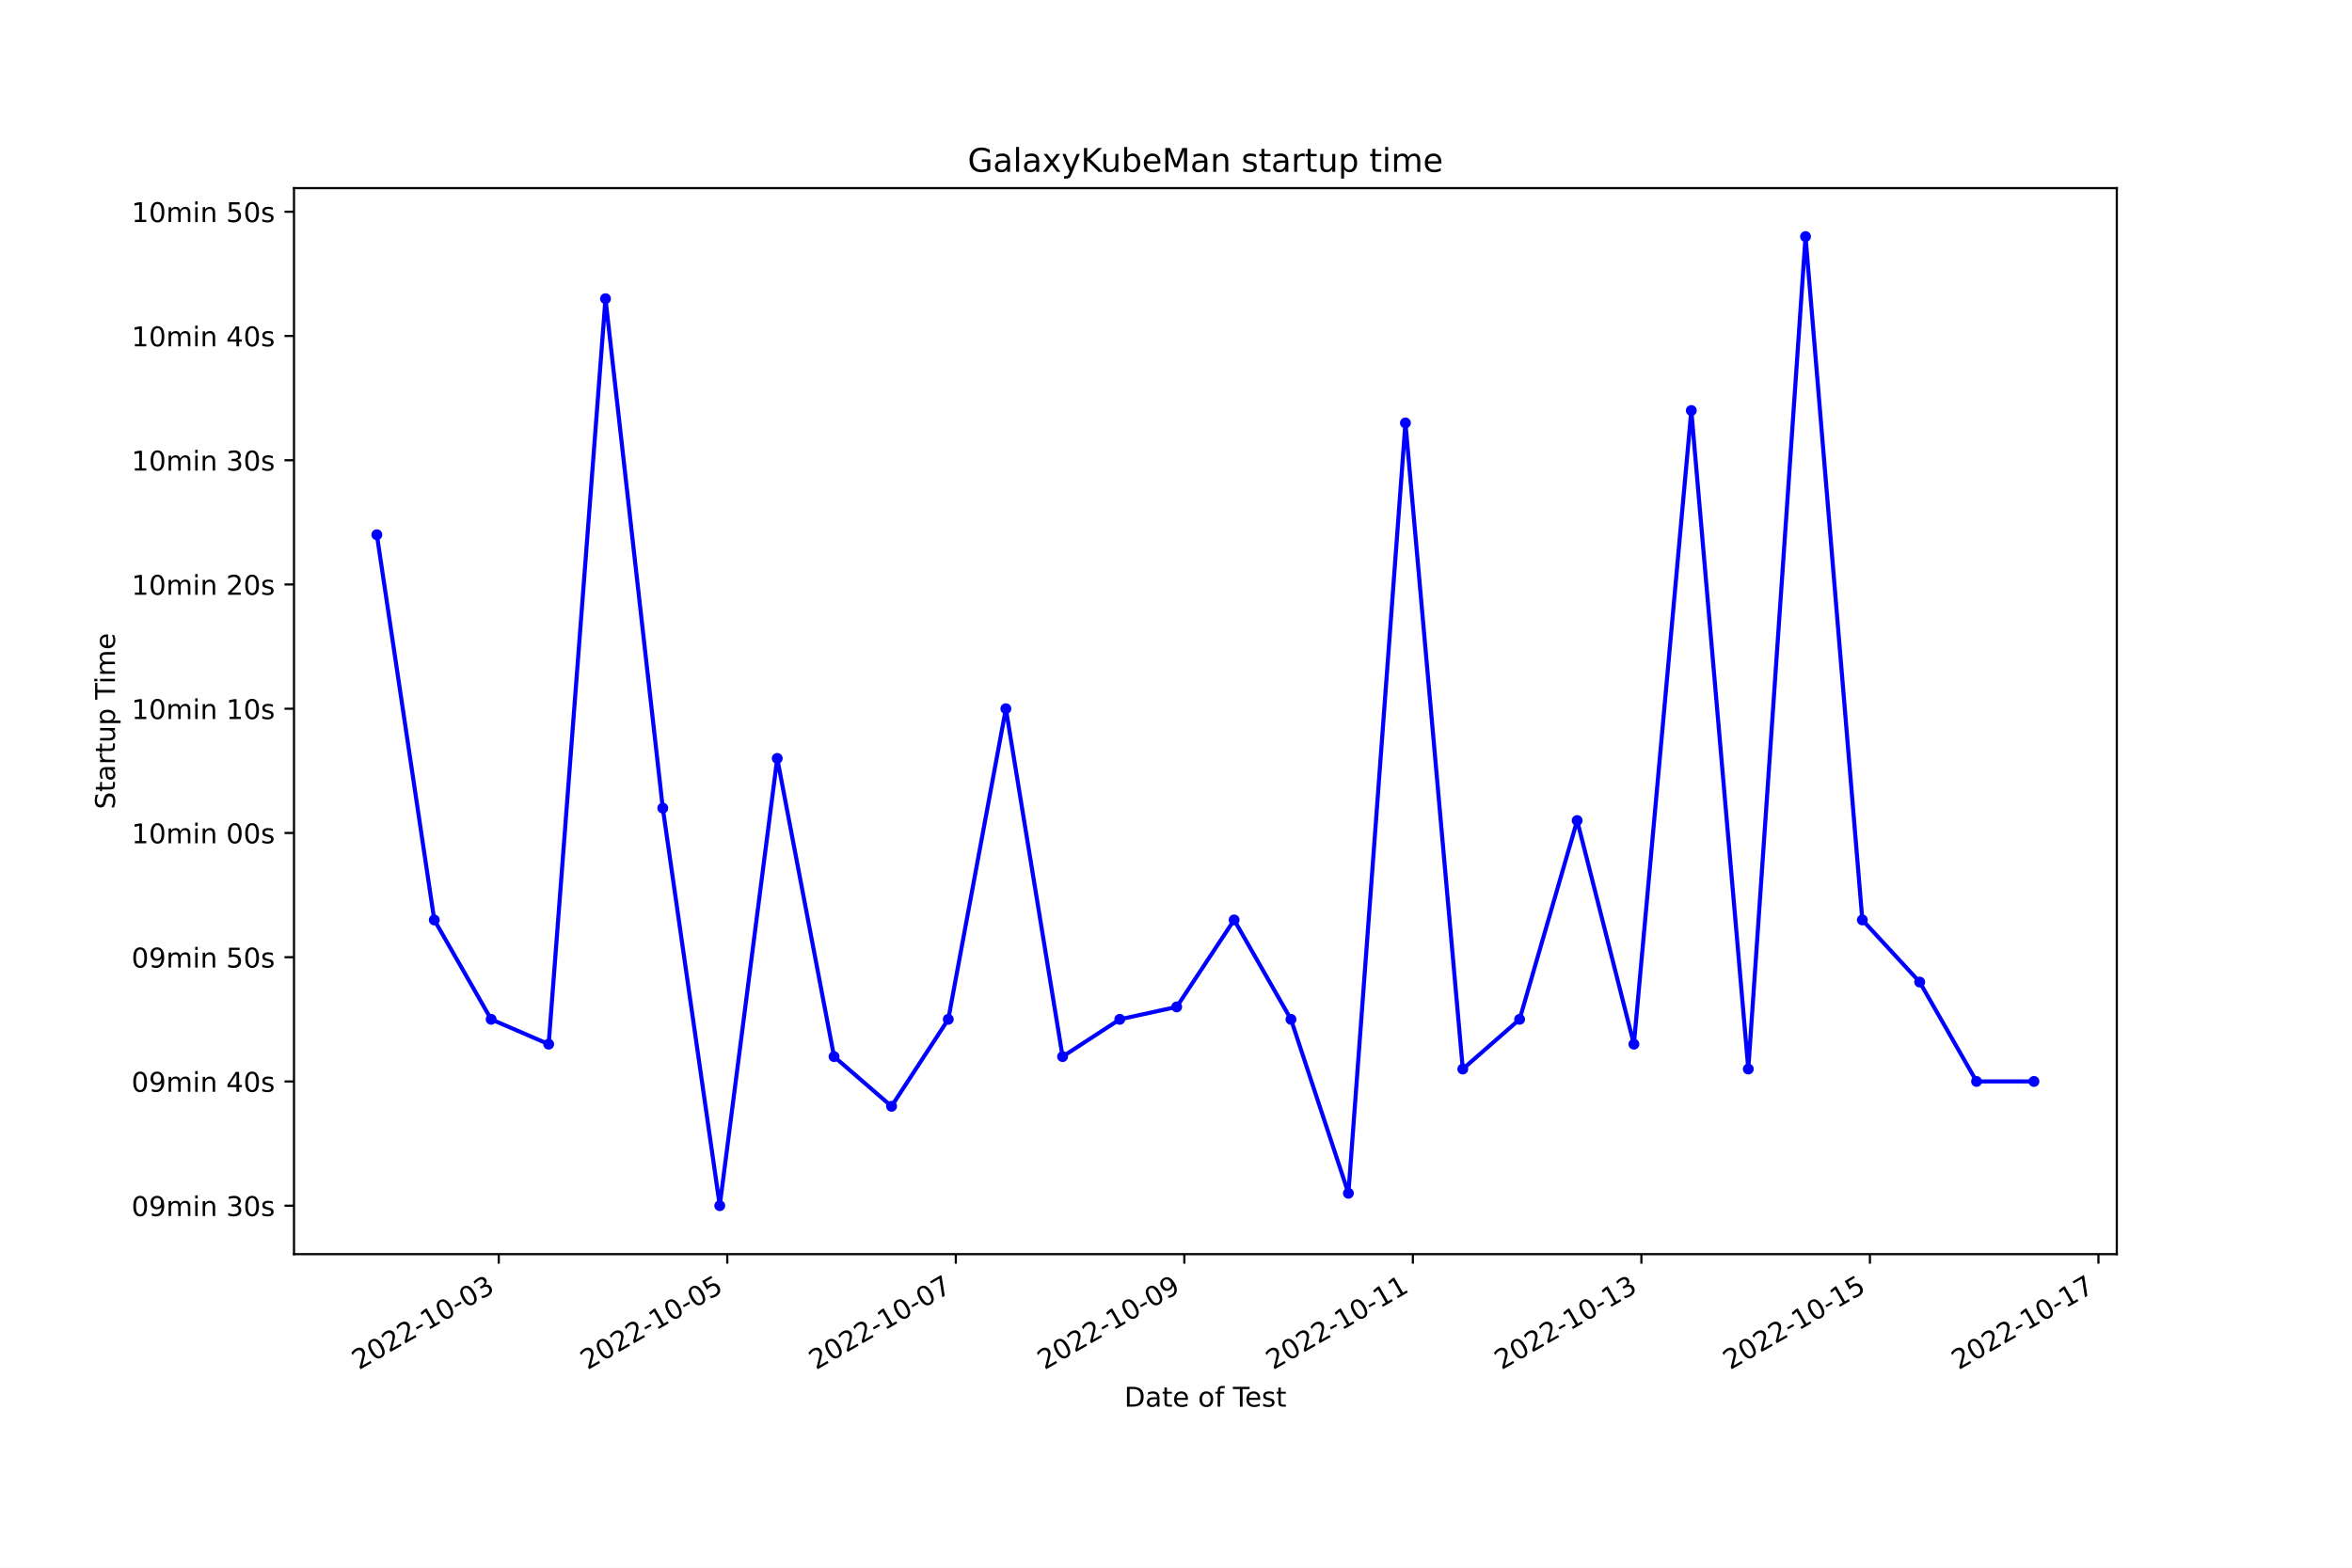
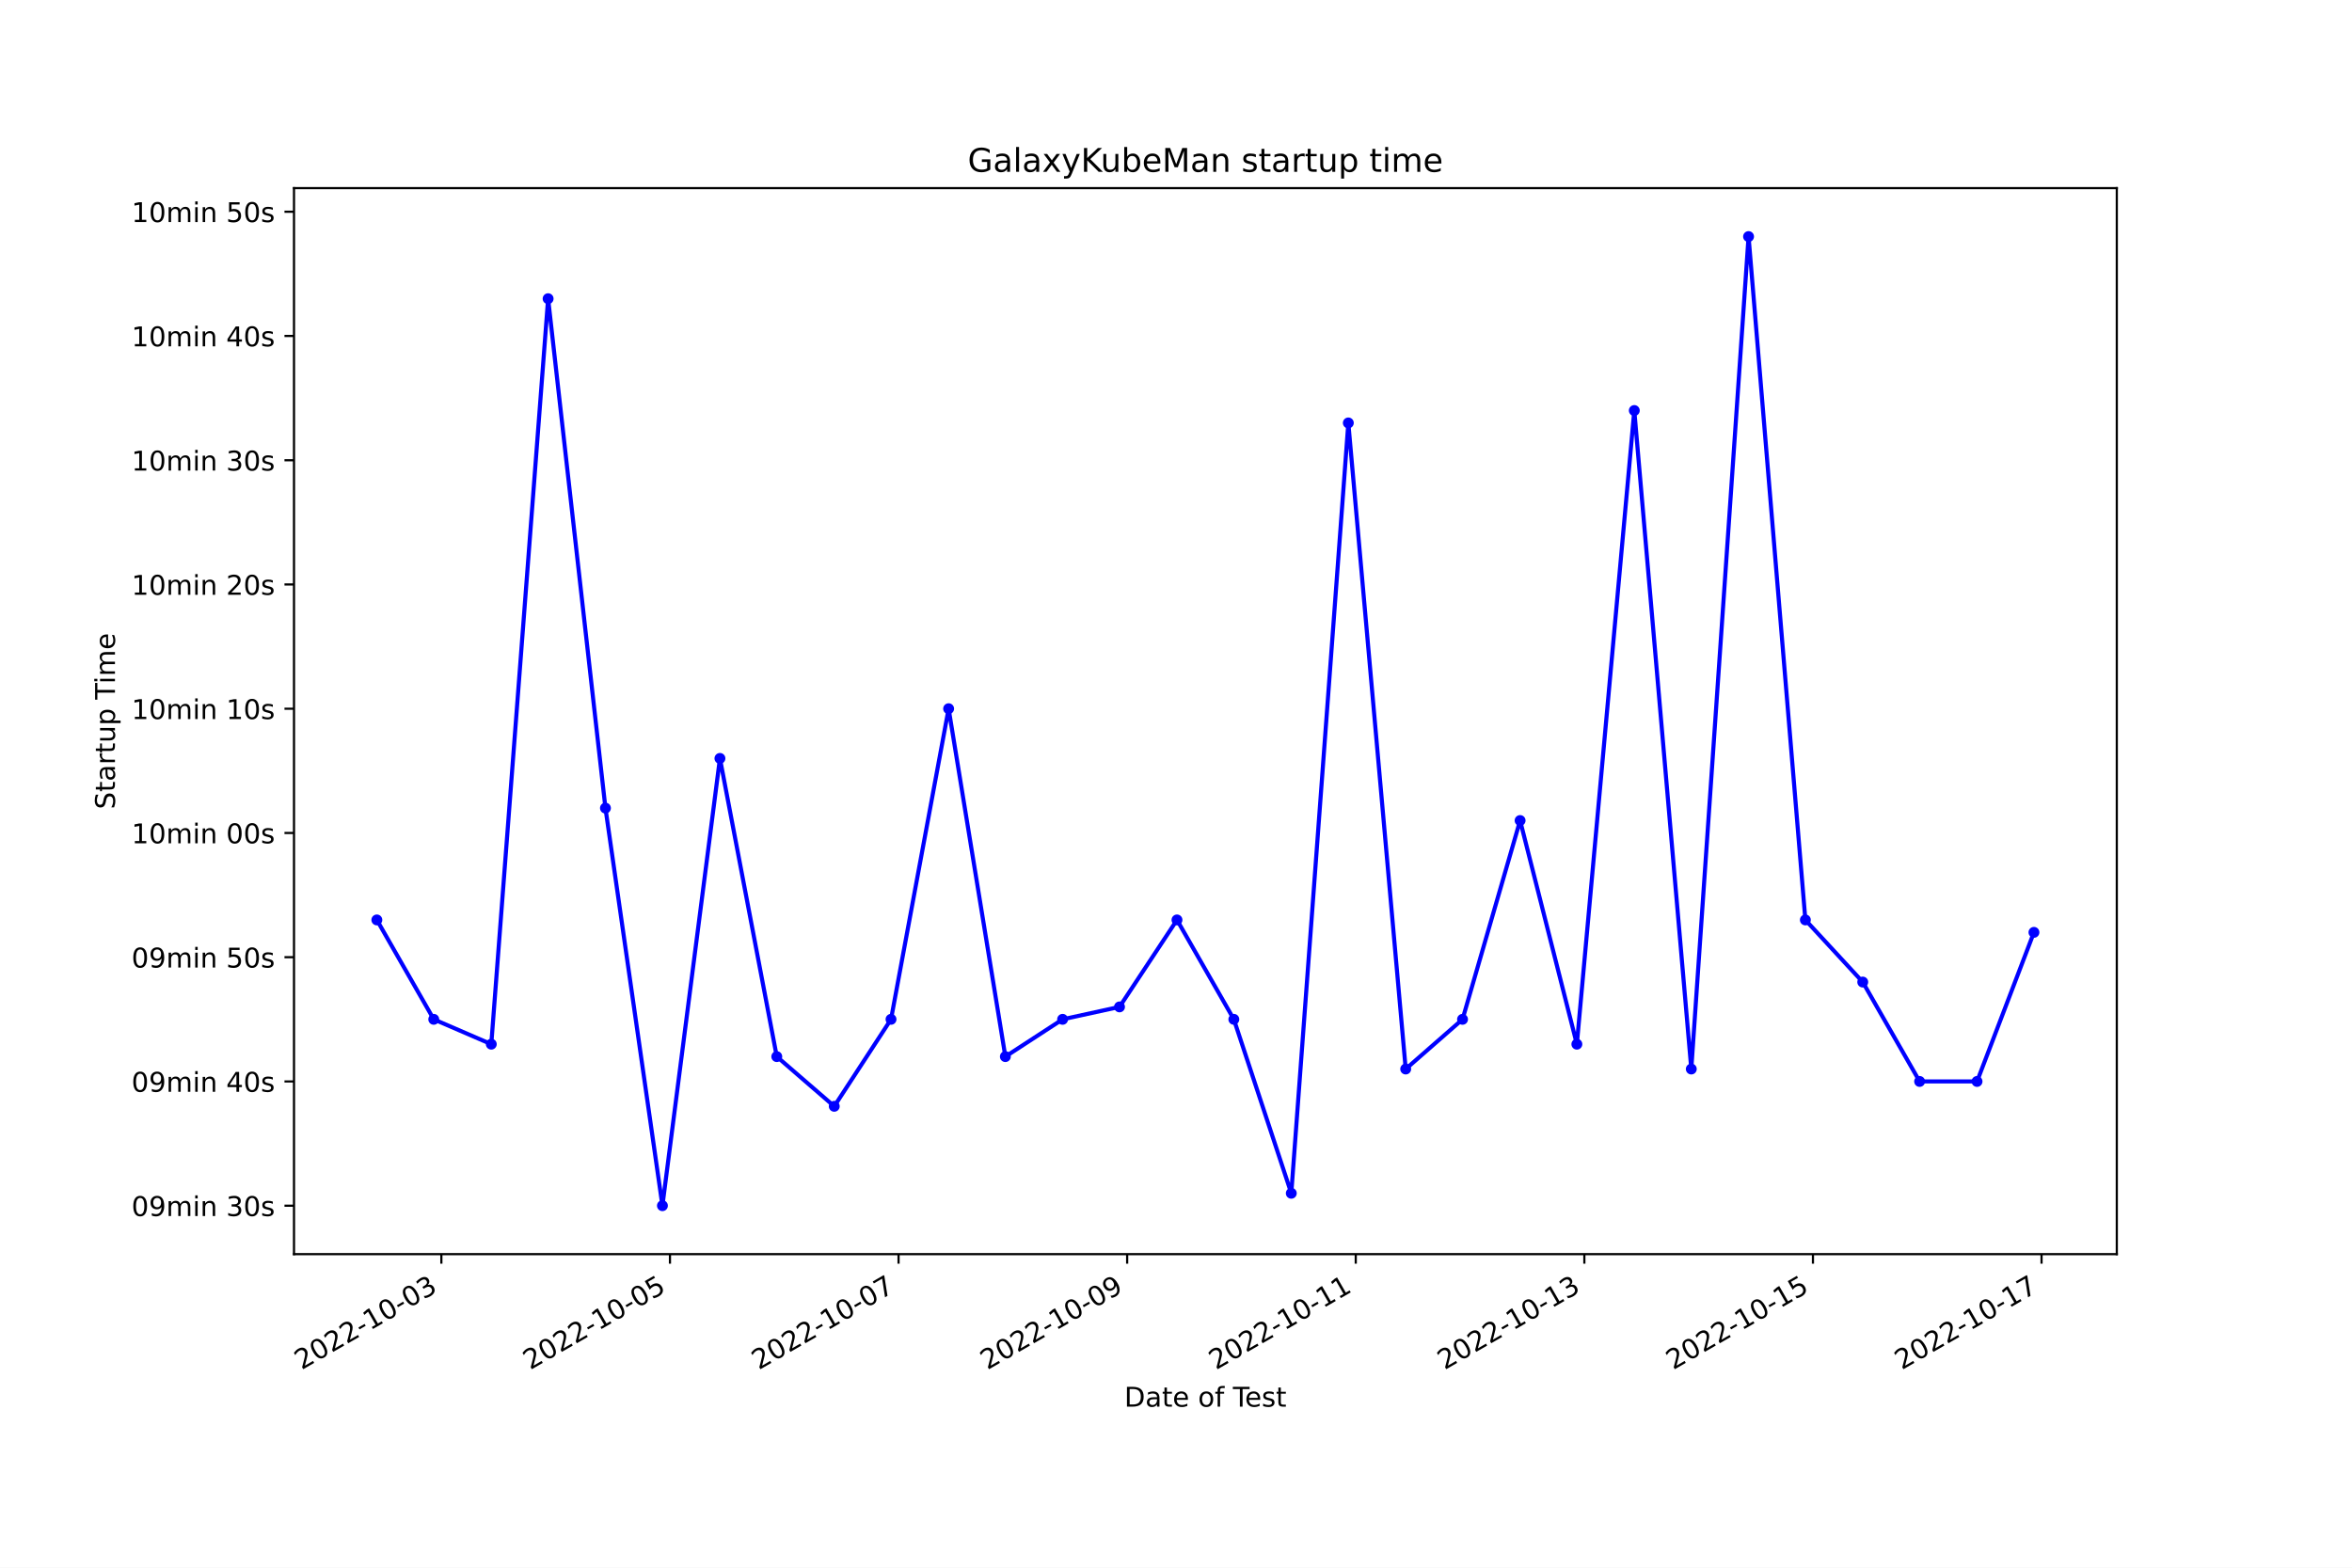
<svg xmlns="http://www.w3.org/2000/svg" xmlns:xlink="http://www.w3.org/1999/xlink" width="864pt" height="576pt" viewBox="0 0 864 576" version="1.1">
  <defs>
    <style type="text/css">*{stroke-linejoin: round; stroke-linecap: butt}</style>
  </defs>
  <g id="figure_1">
    <g id="patch_1">
      <path d="M 0 576  L 864 576  L 864 0  L 0 0  z " style="fill: #ffffff" />
    </g>
    <g id="axes_1">
      <g id="patch_2">
        <path d="M 108 460.8  L 777.6 460.8  L 777.6 69.12  L 108 69.12  z " style="fill: #ffffff" />
      </g>
      <g id="matplotlib.axis_1">
        <g id="xtick_1">
          <g id="line2d_1">
            <defs>
-               <path id="meae5e35c13" d="M 0 0  L 0 3.5  " style="stroke: #000000; stroke-width: 0.8" />
+               <path id="mb342416eec" d="M 0 0  L 0 3.5  " style="stroke: #000000; stroke-width: 0.8" />
            </defs>
            <g>
-               <use xlink:href="#meae5e35c13" x="183.217" y="460.8" style="stroke: #000000; stroke-width: 0.8" />
+               <use xlink:href="#mb342416eec" x="162.134" y="460.8" style="stroke: #000000; stroke-width: 0.8" />
            </g>
          </g>
          <g id="text_1">
-             <g transform="translate(131.8476 503.4383) rotate(-30) scale(0.1 -0.1)">
+             <g transform="translate(110.7641 503.4383) rotate(-30) scale(0.1 -0.1)">
              <defs>
                <path id="DejaVuSans-32" d="M 1228 531  L 3431 531  L 3431 0  L 469 0  L 469 531  Q 828 903 1448 1529  Q 2069 2156 2228 2338  Q 2531 2678 2651 2914  Q 2772 3150 2772 3378  Q 2772 3750 2511 3984  Q 2250 4219 1831 4219  Q 1534 4219 1204 4116  Q 875 4013 500 3803  L 500 4441  Q 881 4594 1212 4672  Q 1544 4750 1819 4750  Q 2544 4750 2975 4387  Q 3406 4025 3406 3419  Q 3406 3131 3298 2873  Q 3191 2616 2906 2266  Q 2828 2175 2409 1742  Q 1991 1309 1228 531  z " transform="scale(0.015625)" />
                <path id="DejaVuSans-30" d="M 2034 4250  Q 1547 4250 1301 3770  Q 1056 3291 1056 2328  Q 1056 1369 1301 889  Q 1547 409 2034 409  Q 2525 409 2770 889  Q 3016 1369 3016 2328  Q 3016 3291 2770 3770  Q 2525 4250 2034 4250  z M 2034 4750  Q 2819 4750 3233 4129  Q 3647 3509 3647 2328  Q 3647 1150 3233 529  Q 2819 -91 2034 -91  Q 1250 -91 836 529  Q 422 1150 422 2328  Q 422 3509 836 4129  Q 1250 4750 2034 4750  z " transform="scale(0.015625)" />
                <path id="DejaVuSans-2d" d="M 313 2009  L 1997 2009  L 1997 1497  L 313 1497  L 313 2009  z " transform="scale(0.015625)" />
                <path id="DejaVuSans-31" d="M 794 531  L 1825 531  L 1825 4091  L 703 3866  L 703 4441  L 1819 4666  L 2450 4666  L 2450 531  L 3481 531  L 3481 0  L 794 0  L 794 531  z " transform="scale(0.015625)" />
                <path id="DejaVuSans-33" d="M 2597 2516  Q 3050 2419 3304 2112  Q 3559 1806 3559 1356  Q 3559 666 3084 287  Q 2609 -91 1734 -91  Q 1441 -91 1130 -33  Q 819 25 488 141  L 488 750  Q 750 597 1062 519  Q 1375 441 1716 441  Q 2309 441 2620 675  Q 2931 909 2931 1356  Q 2931 1769 2642 2001  Q 2353 2234 1838 2234  L 1294 2234  L 1294 2753  L 1863 2753  Q 2328 2753 2575 2939  Q 2822 3125 2822 3475  Q 2822 3834 2567 4026  Q 2313 4219 1838 4219  Q 1578 4219 1281 4162  Q 984 4106 628 3988  L 628 4550  Q 988 4650 1302 4700  Q 1616 4750 1894 4750  Q 2613 4750 3031 4423  Q 3450 4097 3450 3541  Q 3450 3153 3228 2886  Q 3006 2619 2597 2516  z " transform="scale(0.015625)" />
              </defs>
              <use xlink:href="#DejaVuSans-32" />
              <use xlink:href="#DejaVuSans-30" x="63.623" />
              <use xlink:href="#DejaVuSans-32" x="127.246" />
              <use xlink:href="#DejaVuSans-32" x="190.869" />
              <use xlink:href="#DejaVuSans-2d" x="254.492" />
              <use xlink:href="#DejaVuSans-31" x="290.576" />
              <use xlink:href="#DejaVuSans-30" x="354.199" />
              <use xlink:href="#DejaVuSans-2d" x="417.822" />
              <use xlink:href="#DejaVuSans-30" x="453.906" />
              <use xlink:href="#DejaVuSans-33" x="517.529" />
            </g>
          </g>
        </g>
        <g id="xtick_2">
          <g id="line2d_2">
            <g>
-               <use xlink:href="#meae5e35c13" x="267.165" y="460.8" style="stroke: #000000; stroke-width: 0.8" />
+               <use xlink:href="#mb342416eec" x="246.108" y="460.8" style="stroke: #000000; stroke-width: 0.8" />
            </g>
          </g>
          <g id="text_2">
-             <g transform="translate(215.7959 503.4383) rotate(-30) scale(0.1 -0.1)">
+             <g transform="translate(194.739 503.4383) rotate(-30) scale(0.1 -0.1)">
              <defs>
                <path id="DejaVuSans-35" d="M 691 4666  L 3169 4666  L 3169 4134  L 1269 4134  L 1269 2991  Q 1406 3038 1543 3061  Q 1681 3084 1819 3084  Q 2600 3084 3056 2656  Q 3513 2228 3513 1497  Q 3513 744 3044 326  Q 2575 -91 1722 -91  Q 1428 -91 1123 -41  Q 819 9 494 109  L 494 744  Q 775 591 1075 516  Q 1375 441 1709 441  Q 2250 441 2565 725  Q 2881 1009 2881 1497  Q 2881 1984 2565 2268  Q 2250 2553 1709 2553  Q 1456 2553 1204 2497  Q 953 2441 691 2322  L 691 4666  z " transform="scale(0.015625)" />
              </defs>
              <use xlink:href="#DejaVuSans-32" />
              <use xlink:href="#DejaVuSans-30" x="63.623" />
              <use xlink:href="#DejaVuSans-32" x="127.246" />
              <use xlink:href="#DejaVuSans-32" x="190.869" />
              <use xlink:href="#DejaVuSans-2d" x="254.492" />
              <use xlink:href="#DejaVuSans-31" x="290.576" />
              <use xlink:href="#DejaVuSans-30" x="354.199" />
              <use xlink:href="#DejaVuSans-2d" x="417.822" />
              <use xlink:href="#DejaVuSans-30" x="453.906" />
              <use xlink:href="#DejaVuSans-35" x="517.529" />
            </g>
          </g>
        </g>
        <g id="xtick_3">
          <g id="line2d_3">
            <g>
-               <use xlink:href="#meae5e35c13" x="351.114" y="460.8" style="stroke: #000000; stroke-width: 0.8" />
+               <use xlink:href="#mb342416eec" x="330.083" y="460.8" style="stroke: #000000; stroke-width: 0.8" />
            </g>
          </g>
          <g id="text_3">
-             <g transform="translate(299.7442 503.4383) rotate(-30) scale(0.1 -0.1)">
+             <g transform="translate(278.7139 503.4383) rotate(-30) scale(0.1 -0.1)">
              <defs>
                <path id="DejaVuSans-37" d="M 525 4666  L 3525 4666  L 3525 4397  L 1831 0  L 1172 0  L 2766 4134  L 525 4134  L 525 4666  z " transform="scale(0.015625)" />
              </defs>
              <use xlink:href="#DejaVuSans-32" />
              <use xlink:href="#DejaVuSans-30" x="63.623" />
              <use xlink:href="#DejaVuSans-32" x="127.246" />
              <use xlink:href="#DejaVuSans-32" x="190.869" />
              <use xlink:href="#DejaVuSans-2d" x="254.492" />
              <use xlink:href="#DejaVuSans-31" x="290.576" />
              <use xlink:href="#DejaVuSans-30" x="354.199" />
              <use xlink:href="#DejaVuSans-2d" x="417.822" />
              <use xlink:href="#DejaVuSans-30" x="453.906" />
              <use xlink:href="#DejaVuSans-37" x="517.529" />
            </g>
          </g>
        </g>
        <g id="xtick_4">
          <g id="line2d_4">
            <g>
-               <use xlink:href="#meae5e35c13" x="435.062" y="460.8" style="stroke: #000000; stroke-width: 0.8" />
+               <use xlink:href="#mb342416eec" x="414.058" y="460.8" style="stroke: #000000; stroke-width: 0.8" />
            </g>
          </g>
          <g id="text_4">
-             <g transform="translate(383.6925 503.4383) rotate(-30) scale(0.1 -0.1)">
+             <g transform="translate(362.6888 503.4383) rotate(-30) scale(0.1 -0.1)">
              <defs>
                <path id="DejaVuSans-39" d="M 703 97  L 703 672  Q 941 559 1184 500  Q 1428 441 1663 441  Q 2288 441 2617 861  Q 2947 1281 2994 2138  Q 2813 1869 2534 1725  Q 2256 1581 1919 1581  Q 1219 1581 811 2004  Q 403 2428 403 3163  Q 403 3881 828 4315  Q 1253 4750 1959 4750  Q 2769 4750 3195 4129  Q 3622 3509 3622 2328  Q 3622 1225 3098 567  Q 2575 -91 1691 -91  Q 1453 -91 1209 -44  Q 966 3 703 97  z M 1959 2075  Q 2384 2075 2632 2365  Q 2881 2656 2881 3163  Q 2881 3666 2632 3958  Q 2384 4250 1959 4250  Q 1534 4250 1286 3958  Q 1038 3666 1038 3163  Q 1038 2656 1286 2365  Q 1534 2075 1959 2075  z " transform="scale(0.015625)" />
              </defs>
              <use xlink:href="#DejaVuSans-32" />
              <use xlink:href="#DejaVuSans-30" x="63.623" />
              <use xlink:href="#DejaVuSans-32" x="127.246" />
              <use xlink:href="#DejaVuSans-32" x="190.869" />
              <use xlink:href="#DejaVuSans-2d" x="254.492" />
              <use xlink:href="#DejaVuSans-31" x="290.576" />
              <use xlink:href="#DejaVuSans-30" x="354.199" />
              <use xlink:href="#DejaVuSans-2d" x="417.822" />
              <use xlink:href="#DejaVuSans-30" x="453.906" />
              <use xlink:href="#DejaVuSans-39" x="517.529" />
            </g>
          </g>
        </g>
        <g id="xtick_5">
          <g id="line2d_5">
            <g>
-               <use xlink:href="#meae5e35c13" x="519.01" y="460.8" style="stroke: #000000; stroke-width: 0.8" />
+               <use xlink:href="#mb342416eec" x="498.033" y="460.8" style="stroke: #000000; stroke-width: 0.8" />
            </g>
          </g>
          <g id="text_5">
-             <g transform="translate(467.6408 503.4383) rotate(-30) scale(0.1 -0.1)">
+             <g transform="translate(446.6637 503.4383) rotate(-30) scale(0.1 -0.1)">
              <use xlink:href="#DejaVuSans-32" />
              <use xlink:href="#DejaVuSans-30" x="63.623" />
              <use xlink:href="#DejaVuSans-32" x="127.246" />
              <use xlink:href="#DejaVuSans-32" x="190.869" />
              <use xlink:href="#DejaVuSans-2d" x="254.492" />
              <use xlink:href="#DejaVuSans-31" x="290.576" />
              <use xlink:href="#DejaVuSans-30" x="354.199" />
              <use xlink:href="#DejaVuSans-2d" x="417.822" />
              <use xlink:href="#DejaVuSans-31" x="453.906" />
              <use xlink:href="#DejaVuSans-31" x="517.529" />
            </g>
          </g>
        </g>
        <g id="xtick_6">
          <g id="line2d_6">
            <g>
-               <use xlink:href="#meae5e35c13" x="602.959" y="460.8" style="stroke: #000000; stroke-width: 0.8" />
+               <use xlink:href="#mb342416eec" x="582.008" y="460.8" style="stroke: #000000; stroke-width: 0.8" />
            </g>
          </g>
          <g id="text_6">
-             <g transform="translate(551.5892 503.4383) rotate(-30) scale(0.1 -0.1)">
+             <g transform="translate(530.6387 503.4383) rotate(-30) scale(0.1 -0.1)">
              <use xlink:href="#DejaVuSans-32" />
              <use xlink:href="#DejaVuSans-30" x="63.623" />
              <use xlink:href="#DejaVuSans-32" x="127.246" />
              <use xlink:href="#DejaVuSans-32" x="190.869" />
              <use xlink:href="#DejaVuSans-2d" x="254.492" />
              <use xlink:href="#DejaVuSans-31" x="290.576" />
              <use xlink:href="#DejaVuSans-30" x="354.199" />
              <use xlink:href="#DejaVuSans-2d" x="417.822" />
              <use xlink:href="#DejaVuSans-31" x="453.906" />
              <use xlink:href="#DejaVuSans-33" x="517.529" />
            </g>
          </g>
        </g>
        <g id="xtick_7">
          <g id="line2d_7">
            <g>
-               <use xlink:href="#meae5e35c13" x="686.907" y="460.8" style="stroke: #000000; stroke-width: 0.8" />
+               <use xlink:href="#mb342416eec" x="665.983" y="460.8" style="stroke: #000000; stroke-width: 0.8" />
            </g>
          </g>
          <g id="text_7">
-             <g transform="translate(635.5375 503.4383) rotate(-30) scale(0.1 -0.1)">
+             <g transform="translate(614.6136 503.4383) rotate(-30) scale(0.1 -0.1)">
              <use xlink:href="#DejaVuSans-32" />
              <use xlink:href="#DejaVuSans-30" x="63.623" />
              <use xlink:href="#DejaVuSans-32" x="127.246" />
              <use xlink:href="#DejaVuSans-32" x="190.869" />
              <use xlink:href="#DejaVuSans-2d" x="254.492" />
              <use xlink:href="#DejaVuSans-31" x="290.576" />
              <use xlink:href="#DejaVuSans-30" x="354.199" />
              <use xlink:href="#DejaVuSans-2d" x="417.822" />
              <use xlink:href="#DejaVuSans-31" x="453.906" />
              <use xlink:href="#DejaVuSans-35" x="517.529" />
            </g>
          </g>
        </g>
        <g id="xtick_8">
          <g id="line2d_8">
            <g>
-               <use xlink:href="#meae5e35c13" x="770.855" y="460.8" style="stroke: #000000; stroke-width: 0.8" />
+               <use xlink:href="#mb342416eec" x="749.958" y="460.8" style="stroke: #000000; stroke-width: 0.8" />
            </g>
          </g>
          <g id="text_8">
-             <g transform="translate(719.4858 503.4383) rotate(-30) scale(0.1 -0.1)">
+             <g transform="translate(698.5885 503.4383) rotate(-30) scale(0.1 -0.1)">
              <use xlink:href="#DejaVuSans-32" />
              <use xlink:href="#DejaVuSans-30" x="63.623" />
              <use xlink:href="#DejaVuSans-32" x="127.246" />
              <use xlink:href="#DejaVuSans-32" x="190.869" />
              <use xlink:href="#DejaVuSans-2d" x="254.492" />
              <use xlink:href="#DejaVuSans-31" x="290.576" />
              <use xlink:href="#DejaVuSans-30" x="354.199" />
              <use xlink:href="#DejaVuSans-2d" x="417.822" />
              <use xlink:href="#DejaVuSans-31" x="453.906" />
              <use xlink:href="#DejaVuSans-37" x="517.529" />
            </g>
          </g>
        </g>
        <g id="text_9">
          <g transform="translate(413.0063 516.8378) scale(0.1 -0.1)">
            <defs>
              <path id="DejaVuSans-44" d="M 1259 4147  L 1259 519  L 2022 519  Q 2988 519 3436 956  Q 3884 1394 3884 2338  Q 3884 3275 3436 3711  Q 2988 4147 2022 4147  L 1259 4147  z M 628 4666  L 1925 4666  Q 3281 4666 3915 4102  Q 4550 3538 4550 2338  Q 4550 1131 3912 565  Q 3275 0 1925 0  L 628 0  L 628 4666  z " transform="scale(0.015625)" />
              <path id="DejaVuSans-61" d="M 2194 1759  Q 1497 1759 1228 1600  Q 959 1441 959 1056  Q 959 750 1161 570  Q 1363 391 1709 391  Q 2188 391 2477 730  Q 2766 1069 2766 1631  L 2766 1759  L 2194 1759  z M 3341 1997  L 3341 0  L 2766 0  L 2766 531  Q 2569 213 2275 61  Q 1981 -91 1556 -91  Q 1019 -91 701 211  Q 384 513 384 1019  Q 384 1609 779 1909  Q 1175 2209 1959 2209  L 2766 2209  L 2766 2266  Q 2766 2663 2505 2880  Q 2244 3097 1772 3097  Q 1472 3097 1187 3025  Q 903 2953 641 2809  L 641 3341  Q 956 3463 1253 3523  Q 1550 3584 1831 3584  Q 2591 3584 2966 3190  Q 3341 2797 3341 1997  z " transform="scale(0.015625)" />
              <path id="DejaVuSans-74" d="M 1172 4494  L 1172 3500  L 2356 3500  L 2356 3053  L 1172 3053  L 1172 1153  Q 1172 725 1289 603  Q 1406 481 1766 481  L 2356 481  L 2356 0  L 1766 0  Q 1100 0 847 248  Q 594 497 594 1153  L 594 3053  L 172 3053  L 172 3500  L 594 3500  L 594 4494  L 1172 4494  z " transform="scale(0.015625)" />
              <path id="DejaVuSans-65" d="M 3597 1894  L 3597 1613  L 953 1613  Q 991 1019 1311 708  Q 1631 397 2203 397  Q 2534 397 2845 478  Q 3156 559 3463 722  L 3463 178  Q 3153 47 2828 -22  Q 2503 -91 2169 -91  Q 1331 -91 842 396  Q 353 884 353 1716  Q 353 2575 817 3079  Q 1281 3584 2069 3584  Q 2775 3584 3186 3129  Q 3597 2675 3597 1894  z M 3022 2063  Q 3016 2534 2758 2815  Q 2500 3097 2075 3097  Q 1594 3097 1305 2825  Q 1016 2553 972 2059  L 3022 2063  z " transform="scale(0.015625)" />
              <path id="DejaVuSans-20" transform="scale(0.015625)" />
              <path id="DejaVuSans-6f" d="M 1959 3097  Q 1497 3097 1228 2736  Q 959 2375 959 1747  Q 959 1119 1226 758  Q 1494 397 1959 397  Q 2419 397 2687 759  Q 2956 1122 2956 1747  Q 2956 2369 2687 2733  Q 2419 3097 1959 3097  z M 1959 3584  Q 2709 3584 3137 3096  Q 3566 2609 3566 1747  Q 3566 888 3137 398  Q 2709 -91 1959 -91  Q 1206 -91 779 398  Q 353 888 353 1747  Q 353 2609 779 3096  Q 1206 3584 1959 3584  z " transform="scale(0.015625)" />
              <path id="DejaVuSans-66" d="M 2375 4863  L 2375 4384  L 1825 4384  Q 1516 4384 1395 4259  Q 1275 4134 1275 3809  L 1275 3500  L 2222 3500  L 2222 3053  L 1275 3053  L 1275 0  L 697 0  L 697 3053  L 147 3053  L 147 3500  L 697 3500  L 697 3744  Q 697 4328 969 4595  Q 1241 4863 1831 4863  L 2375 4863  z " transform="scale(0.015625)" />
              <path id="DejaVuSans-54" d="M -19 4666  L 3928 4666  L 3928 4134  L 2272 4134  L 2272 0  L 1638 0  L 1638 4134  L -19 4134  L -19 4666  z " transform="scale(0.015625)" />
              <path id="DejaVuSans-73" d="M 2834 3397  L 2834 2853  Q 2591 2978 2328 3040  Q 2066 3103 1784 3103  Q 1356 3103 1142 2972  Q 928 2841 928 2578  Q 928 2378 1081 2264  Q 1234 2150 1697 2047  L 1894 2003  Q 2506 1872 2764 1633  Q 3022 1394 3022 966  Q 3022 478 2636 193  Q 2250 -91 1575 -91  Q 1294 -91 989 -36  Q 684 19 347 128  L 347 722  Q 666 556 975 473  Q 1284 391 1588 391  Q 1994 391 2212 530  Q 2431 669 2431 922  Q 2431 1156 2273 1281  Q 2116 1406 1581 1522  L 1381 1569  Q 847 1681 609 1914  Q 372 2147 372 2553  Q 372 3047 722 3315  Q 1072 3584 1716 3584  Q 2034 3584 2315 3537  Q 2597 3491 2834 3397  z " transform="scale(0.015625)" />
            </defs>
            <use xlink:href="#DejaVuSans-44" />
            <use xlink:href="#DejaVuSans-61" x="77.002" />
            <use xlink:href="#DejaVuSans-74" x="138.281" />
            <use xlink:href="#DejaVuSans-65" x="177.49" />
            <use xlink:href="#DejaVuSans-20" x="239.014" />
            <use xlink:href="#DejaVuSans-6f" x="270.801" />
            <use xlink:href="#DejaVuSans-66" x="331.982" />
            <use xlink:href="#DejaVuSans-20" x="367.188" />
            <use xlink:href="#DejaVuSans-54" x="398.975" />
            <use xlink:href="#DejaVuSans-65" x="443.059" />
            <use xlink:href="#DejaVuSans-73" x="504.582" />
            <use xlink:href="#DejaVuSans-74" x="556.682" />
          </g>
        </g>
      </g>
      <g id="matplotlib.axis_2">
        <g id="ytick_1">
          <g id="line2d_9">
            <defs>
-               <path id="m324c86182f" d="M 0 0  L -3.5 0  " style="stroke: #000000; stroke-width: 0.8" />
+               <path id="m106f2ae628" d="M 0 0  L -3.5 0  " style="stroke: #000000; stroke-width: 0.8" />
            </defs>
            <g>
-               <use xlink:href="#m324c86182f" x="108" y="442.996" style="stroke: #000000; stroke-width: 0.8" />
+               <use xlink:href="#m106f2ae628" x="108" y="442.996" style="stroke: #000000; stroke-width: 0.8" />
            </g>
          </g>
          <g id="text_10">
            <g transform="translate(48.30625 446.7956) scale(0.1 -0.1)">
              <defs>
                <path id="DejaVuSans-6d" d="M 3328 2828  Q 3544 3216 3844 3400  Q 4144 3584 4550 3584  Q 5097 3584 5394 3201  Q 5691 2819 5691 2113  L 5691 0  L 5113 0  L 5113 2094  Q 5113 2597 4934 2840  Q 4756 3084 4391 3084  Q 3944 3084 3684 2787  Q 3425 2491 3425 1978  L 3425 0  L 2847 0  L 2847 2094  Q 2847 2600 2669 2842  Q 2491 3084 2119 3084  Q 1678 3084 1418 2786  Q 1159 2488 1159 1978  L 1159 0  L 581 0  L 581 3500  L 1159 3500  L 1159 2956  Q 1356 3278 1631 3431  Q 1906 3584 2284 3584  Q 2666 3584 2933 3390  Q 3200 3197 3328 2828  z " transform="scale(0.015625)" />
                <path id="DejaVuSans-69" d="M 603 3500  L 1178 3500  L 1178 0  L 603 0  L 603 3500  z M 603 4863  L 1178 4863  L 1178 4134  L 603 4134  L 603 4863  z " transform="scale(0.015625)" />
                <path id="DejaVuSans-6e" d="M 3513 2113  L 3513 0  L 2938 0  L 2938 2094  Q 2938 2591 2744 2837  Q 2550 3084 2163 3084  Q 1697 3084 1428 2787  Q 1159 2491 1159 1978  L 1159 0  L 581 0  L 581 3500  L 1159 3500  L 1159 2956  Q 1366 3272 1645 3428  Q 1925 3584 2291 3584  Q 2894 3584 3203 3211  Q 3513 2838 3513 2113  z " transform="scale(0.015625)" />
              </defs>
              <use xlink:href="#DejaVuSans-30" />
              <use xlink:href="#DejaVuSans-39" x="63.623" />
              <use xlink:href="#DejaVuSans-6d" x="127.246" />
              <use xlink:href="#DejaVuSans-69" x="224.658" />
              <use xlink:href="#DejaVuSans-6e" x="252.441" />
              <use xlink:href="#DejaVuSans-20" x="315.82" />
              <use xlink:href="#DejaVuSans-33" x="347.607" />
              <use xlink:href="#DejaVuSans-30" x="411.23" />
              <use xlink:href="#DejaVuSans-73" x="474.854" />
            </g>
          </g>
        </g>
        <g id="ytick_2">
          <g id="line2d_10">
            <g>
-               <use xlink:href="#m324c86182f" x="108" y="397.346" style="stroke: #000000; stroke-width: 0.8" />
+               <use xlink:href="#m106f2ae628" x="108" y="397.346" style="stroke: #000000; stroke-width: 0.8" />
            </g>
          </g>
          <g id="text_11">
            <g transform="translate(48.30625 401.1452) scale(0.1 -0.1)">
              <defs>
                <path id="DejaVuSans-34" d="M 2419 4116  L 825 1625  L 2419 1625  L 2419 4116  z M 2253 4666  L 3047 4666  L 3047 1625  L 3713 1625  L 3713 1100  L 3047 1100  L 3047 0  L 2419 0  L 2419 1100  L 313 1100  L 313 1709  L 2253 4666  z " transform="scale(0.015625)" />
              </defs>
              <use xlink:href="#DejaVuSans-30" />
              <use xlink:href="#DejaVuSans-39" x="63.623" />
              <use xlink:href="#DejaVuSans-6d" x="127.246" />
              <use xlink:href="#DejaVuSans-69" x="224.658" />
              <use xlink:href="#DejaVuSans-6e" x="252.441" />
              <use xlink:href="#DejaVuSans-20" x="315.82" />
              <use xlink:href="#DejaVuSans-34" x="347.607" />
              <use xlink:href="#DejaVuSans-30" x="411.23" />
              <use xlink:href="#DejaVuSans-73" x="474.854" />
            </g>
          </g>
        </g>
        <g id="ytick_3">
          <g id="line2d_11">
            <g>
-               <use xlink:href="#m324c86182f" x="108" y="351.696" style="stroke: #000000; stroke-width: 0.8" />
+               <use xlink:href="#m106f2ae628" x="108" y="351.696" style="stroke: #000000; stroke-width: 0.8" />
            </g>
          </g>
          <g id="text_12">
            <g transform="translate(48.30625 355.4949) scale(0.1 -0.1)">
              <use xlink:href="#DejaVuSans-30" />
              <use xlink:href="#DejaVuSans-39" x="63.623" />
              <use xlink:href="#DejaVuSans-6d" x="127.246" />
              <use xlink:href="#DejaVuSans-69" x="224.658" />
              <use xlink:href="#DejaVuSans-6e" x="252.441" />
              <use xlink:href="#DejaVuSans-20" x="315.82" />
              <use xlink:href="#DejaVuSans-35" x="347.607" />
              <use xlink:href="#DejaVuSans-30" x="411.23" />
              <use xlink:href="#DejaVuSans-73" x="474.854" />
            </g>
          </g>
        </g>
        <g id="ytick_4">
          <g id="line2d_12">
            <g>
-               <use xlink:href="#m324c86182f" x="108" y="306.045" style="stroke: #000000; stroke-width: 0.8" />
+               <use xlink:href="#m106f2ae628" x="108" y="306.045" style="stroke: #000000; stroke-width: 0.8" />
            </g>
          </g>
          <g id="text_13">
            <g transform="translate(48.30625 309.8445) scale(0.1 -0.1)">
              <use xlink:href="#DejaVuSans-31" />
              <use xlink:href="#DejaVuSans-30" x="63.623" />
              <use xlink:href="#DejaVuSans-6d" x="127.246" />
              <use xlink:href="#DejaVuSans-69" x="224.658" />
              <use xlink:href="#DejaVuSans-6e" x="252.441" />
              <use xlink:href="#DejaVuSans-20" x="315.82" />
              <use xlink:href="#DejaVuSans-30" x="347.607" />
              <use xlink:href="#DejaVuSans-30" x="411.23" />
              <use xlink:href="#DejaVuSans-73" x="474.854" />
            </g>
          </g>
        </g>
        <g id="ytick_5">
          <g id="line2d_13">
            <g>
-               <use xlink:href="#m324c86182f" x="108" y="260.395" style="stroke: #000000; stroke-width: 0.8" />
+               <use xlink:href="#m106f2ae628" x="108" y="260.395" style="stroke: #000000; stroke-width: 0.8" />
            </g>
          </g>
          <g id="text_14">
            <g transform="translate(48.30625 264.1942) scale(0.1 -0.1)">
              <use xlink:href="#DejaVuSans-31" />
              <use xlink:href="#DejaVuSans-30" x="63.623" />
              <use xlink:href="#DejaVuSans-6d" x="127.246" />
              <use xlink:href="#DejaVuSans-69" x="224.658" />
              <use xlink:href="#DejaVuSans-6e" x="252.441" />
              <use xlink:href="#DejaVuSans-20" x="315.82" />
              <use xlink:href="#DejaVuSans-31" x="347.607" />
              <use xlink:href="#DejaVuSans-30" x="411.23" />
              <use xlink:href="#DejaVuSans-73" x="474.854" />
            </g>
          </g>
        </g>
        <g id="ytick_6">
          <g id="line2d_14">
            <g>
-               <use xlink:href="#m324c86182f" x="108" y="214.745" style="stroke: #000000; stroke-width: 0.8" />
+               <use xlink:href="#m106f2ae628" x="108" y="214.745" style="stroke: #000000; stroke-width: 0.8" />
            </g>
          </g>
          <g id="text_15">
            <g transform="translate(48.30625 218.5438) scale(0.1 -0.1)">
              <use xlink:href="#DejaVuSans-31" />
              <use xlink:href="#DejaVuSans-30" x="63.623" />
              <use xlink:href="#DejaVuSans-6d" x="127.246" />
              <use xlink:href="#DejaVuSans-69" x="224.658" />
              <use xlink:href="#DejaVuSans-6e" x="252.441" />
              <use xlink:href="#DejaVuSans-20" x="315.82" />
              <use xlink:href="#DejaVuSans-32" x="347.607" />
              <use xlink:href="#DejaVuSans-30" x="411.23" />
              <use xlink:href="#DejaVuSans-73" x="474.854" />
            </g>
          </g>
        </g>
        <g id="ytick_7">
          <g id="line2d_15">
            <g>
-               <use xlink:href="#m324c86182f" x="108" y="169.094" style="stroke: #000000; stroke-width: 0.8" />
+               <use xlink:href="#m106f2ae628" x="108" y="169.094" style="stroke: #000000; stroke-width: 0.8" />
            </g>
          </g>
          <g id="text_16">
            <g transform="translate(48.30625 172.8935) scale(0.1 -0.1)">
              <use xlink:href="#DejaVuSans-31" />
              <use xlink:href="#DejaVuSans-30" x="63.623" />
              <use xlink:href="#DejaVuSans-6d" x="127.246" />
              <use xlink:href="#DejaVuSans-69" x="224.658" />
              <use xlink:href="#DejaVuSans-6e" x="252.441" />
              <use xlink:href="#DejaVuSans-20" x="315.82" />
              <use xlink:href="#DejaVuSans-33" x="347.607" />
              <use xlink:href="#DejaVuSans-30" x="411.23" />
              <use xlink:href="#DejaVuSans-73" x="474.854" />
            </g>
          </g>
        </g>
        <g id="ytick_8">
          <g id="line2d_16">
            <g>
-               <use xlink:href="#m324c86182f" x="108" y="123.444" style="stroke: #000000; stroke-width: 0.8" />
+               <use xlink:href="#m106f2ae628" x="108" y="123.444" style="stroke: #000000; stroke-width: 0.8" />
            </g>
          </g>
          <g id="text_17">
            <g transform="translate(48.30625 127.2431) scale(0.1 -0.1)">
              <use xlink:href="#DejaVuSans-31" />
              <use xlink:href="#DejaVuSans-30" x="63.623" />
              <use xlink:href="#DejaVuSans-6d" x="127.246" />
              <use xlink:href="#DejaVuSans-69" x="224.658" />
              <use xlink:href="#DejaVuSans-6e" x="252.441" />
              <use xlink:href="#DejaVuSans-20" x="315.82" />
              <use xlink:href="#DejaVuSans-34" x="347.607" />
              <use xlink:href="#DejaVuSans-30" x="411.23" />
              <use xlink:href="#DejaVuSans-73" x="474.854" />
            </g>
          </g>
        </g>
        <g id="ytick_9">
          <g id="line2d_17">
            <g>
-               <use xlink:href="#m324c86182f" x="108" y="77.794" style="stroke: #000000; stroke-width: 0.8" />
+               <use xlink:href="#m106f2ae628" x="108" y="77.794" style="stroke: #000000; stroke-width: 0.8" />
            </g>
          </g>
          <g id="text_18">
            <g transform="translate(48.30625 81.59279) scale(0.1 -0.1)">
              <use xlink:href="#DejaVuSans-31" />
              <use xlink:href="#DejaVuSans-30" x="63.623" />
              <use xlink:href="#DejaVuSans-6d" x="127.246" />
              <use xlink:href="#DejaVuSans-69" x="224.658" />
              <use xlink:href="#DejaVuSans-6e" x="252.441" />
              <use xlink:href="#DejaVuSans-20" x="315.82" />
              <use xlink:href="#DejaVuSans-35" x="347.607" />
              <use xlink:href="#DejaVuSans-30" x="411.23" />
              <use xlink:href="#DejaVuSans-73" x="474.854" />
            </g>
          </g>
        </g>
        <g id="text_19">
          <g transform="translate(42.22656 297.3397) rotate(-90) scale(0.1 -0.1)">
            <defs>
              <path id="DejaVuSans-53" d="M 3425 4513  L 3425 3897  Q 3066 4069 2747 4153  Q 2428 4238 2131 4238  Q 1616 4238 1336 4038  Q 1056 3838 1056 3469  Q 1056 3159 1242 3001  Q 1428 2844 1947 2747  L 2328 2669  Q 3034 2534 3370 2195  Q 3706 1856 3706 1288  Q 3706 609 3251 259  Q 2797 -91 1919 -91  Q 1588 -91 1214 -16  Q 841 59 441 206  L 441 856  Q 825 641 1194 531  Q 1563 422 1919 422  Q 2459 422 2753 634  Q 3047 847 3047 1241  Q 3047 1584 2836 1778  Q 2625 1972 2144 2069  L 1759 2144  Q 1053 2284 737 2584  Q 422 2884 422 3419  Q 422 4038 858 4394  Q 1294 4750 2059 4750  Q 2388 4750 2728 4690  Q 3069 4631 3425 4513  z " transform="scale(0.015625)" />
              <path id="DejaVuSans-72" d="M 2631 2963  Q 2534 3019 2420 3045  Q 2306 3072 2169 3072  Q 1681 3072 1420 2755  Q 1159 2438 1159 1844  L 1159 0  L 581 0  L 581 3500  L 1159 3500  L 1159 2956  Q 1341 3275 1631 3429  Q 1922 3584 2338 3584  Q 2397 3584 2469 3576  Q 2541 3569 2628 3553  L 2631 2963  z " transform="scale(0.015625)" />
              <path id="DejaVuSans-75" d="M 544 1381  L 544 3500  L 1119 3500  L 1119 1403  Q 1119 906 1312 657  Q 1506 409 1894 409  Q 2359 409 2629 706  Q 2900 1003 2900 1516  L 2900 3500  L 3475 3500  L 3475 0  L 2900 0  L 2900 538  Q 2691 219 2414 64  Q 2138 -91 1772 -91  Q 1169 -91 856 284  Q 544 659 544 1381  z M 1991 3584  L 1991 3584  z " transform="scale(0.015625)" />
              <path id="DejaVuSans-70" d="M 1159 525  L 1159 -1331  L 581 -1331  L 581 3500  L 1159 3500  L 1159 2969  Q 1341 3281 1617 3432  Q 1894 3584 2278 3584  Q 2916 3584 3314 3078  Q 3713 2572 3713 1747  Q 3713 922 3314 415  Q 2916 -91 2278 -91  Q 1894 -91 1617 61  Q 1341 213 1159 525  z M 3116 1747  Q 3116 2381 2855 2742  Q 2594 3103 2138 3103  Q 1681 3103 1420 2742  Q 1159 2381 1159 1747  Q 1159 1113 1420 752  Q 1681 391 2138 391  Q 2594 391 2855 752  Q 3116 1113 3116 1747  z " transform="scale(0.015625)" />
            </defs>
            <use xlink:href="#DejaVuSans-53" />
            <use xlink:href="#DejaVuSans-74" x="63.477" />
            <use xlink:href="#DejaVuSans-61" x="102.686" />
            <use xlink:href="#DejaVuSans-72" x="163.965" />
            <use xlink:href="#DejaVuSans-74" x="205.078" />
            <use xlink:href="#DejaVuSans-75" x="244.287" />
            <use xlink:href="#DejaVuSans-70" x="307.666" />
            <use xlink:href="#DejaVuSans-20" x="371.143" />
            <use xlink:href="#DejaVuSans-54" x="402.93" />
            <use xlink:href="#DejaVuSans-69" x="460.889" />
            <use xlink:href="#DejaVuSans-6d" x="488.672" />
            <use xlink:href="#DejaVuSans-65" x="586.084" />
          </g>
        </g>
      </g>
      <g id="line2d_18">
-         <path d="M 747.164 397.346  L 726.079 397.346  L 705.193 360.826  L 684.123 338.001  L 663.259 86.924  L 642.23 392.781  L 621.299 150.834  L 600.208 383.651  L 579.364 301.48  L 558.223 374.521  L 537.351 392.781  L 516.282 155.399  L 495.336 438.431  L 474.237 374.521  L 453.361 338.001  L 432.252 369.956  L 411.356 374.521  L 390.336 388.216  L 369.501 260.395  L 348.344 374.521  L 327.498 406.476  L 306.392 388.216  L 285.517 278.655  L 264.399 442.996  L 243.474 296.915  L 222.422 109.749  L 201.55 383.651  L 180.422 374.521  L 159.527 338.001  L 138.436 196.484  " clip-path="url(#pda19ab2aa5)" style="fill: none; stroke: #0000ff; stroke-width: 1.5; stroke-linecap: square" />
+         <path d="M 747.164 342.566  L 726.259 397.346  L 705.167 397.346  L 684.275 360.826  L 663.198 338.001  L 642.328 86.924  L 621.292 392.781  L 600.354 150.834  L 579.257 383.651  L 558.406 301.48  L 537.258 374.521  L 516.38 392.781  L 495.304 155.399  L 474.352 438.431  L 453.246 374.521  L 432.363 338.001  L 411.247 369.956  L 390.345 374.521  L 369.318 388.216  L 348.476 260.395  L 327.313 374.521  L 306.461 406.476  L 285.348 388.216  L 264.466 278.655  L 243.341 442.996  L 222.41 296.915  L 201.35 109.749  L 180.472 383.651  L 159.338 374.521  L 138.436 338.001  " clip-path="url(#pf6111a969e)" style="fill: none; stroke: #0000ff; stroke-width: 1.5; stroke-linecap: square" />
        <defs>
-           <path id="m752a6d893b" d="M 0 1.5  C 0.398 1.5 0.779 1.342 1.061 1.061  C 1.342 0.779 1.5 0.398 1.5 0  C 1.5 -0.398 1.342 -0.779 1.061 -1.061  C 0.779 -1.342 0.398 -1.5 0 -1.5  C -0.398 -1.5 -0.779 -1.342 -1.061 -1.061  C -1.342 -0.779 -1.5 -0.398 -1.5 0  C -1.5 0.398 -1.342 0.779 -1.061 1.061  C -0.779 1.342 -0.398 1.5 0 1.5  z " style="stroke: #0000ff" />
+           <path id="m0dc50956a4" d="M 0 1.5  C 0.398 1.5 0.779 1.342 1.061 1.061  C 1.342 0.779 1.5 0.398 1.5 0  C 1.5 -0.398 1.342 -0.779 1.061 -1.061  C 0.779 -1.342 0.398 -1.5 0 -1.5  C -0.398 -1.5 -0.779 -1.342 -1.061 -1.061  C -1.342 -0.779 -1.5 -0.398 -1.5 0  C -1.5 0.398 -1.342 0.779 -1.061 1.061  C -0.779 1.342 -0.398 1.5 0 1.5  z " style="stroke: #0000ff" />
        </defs>
-         <g clip-path="url(#pda19ab2aa5)">
-           <use xlink:href="#m752a6d893b" x="747.164" y="397.346" style="fill: #0000ff; stroke: #0000ff" />
-           <use xlink:href="#m752a6d893b" x="726.079" y="397.346" style="fill: #0000ff; stroke: #0000ff" />
-           <use xlink:href="#m752a6d893b" x="705.193" y="360.826" style="fill: #0000ff; stroke: #0000ff" />
-           <use xlink:href="#m752a6d893b" x="684.123" y="338.001" style="fill: #0000ff; stroke: #0000ff" />
-           <use xlink:href="#m752a6d893b" x="663.259" y="86.924" style="fill: #0000ff; stroke: #0000ff" />
-           <use xlink:href="#m752a6d893b" x="642.23" y="392.781" style="fill: #0000ff; stroke: #0000ff" />
-           <use xlink:href="#m752a6d893b" x="621.299" y="150.834" style="fill: #0000ff; stroke: #0000ff" />
-           <use xlink:href="#m752a6d893b" x="600.208" y="383.651" style="fill: #0000ff; stroke: #0000ff" />
-           <use xlink:href="#m752a6d893b" x="579.364" y="301.48" style="fill: #0000ff; stroke: #0000ff" />
-           <use xlink:href="#m752a6d893b" x="558.223" y="374.521" style="fill: #0000ff; stroke: #0000ff" />
-           <use xlink:href="#m752a6d893b" x="537.351" y="392.781" style="fill: #0000ff; stroke: #0000ff" />
-           <use xlink:href="#m752a6d893b" x="516.282" y="155.399" style="fill: #0000ff; stroke: #0000ff" />
-           <use xlink:href="#m752a6d893b" x="495.336" y="438.431" style="fill: #0000ff; stroke: #0000ff" />
-           <use xlink:href="#m752a6d893b" x="474.237" y="374.521" style="fill: #0000ff; stroke: #0000ff" />
-           <use xlink:href="#m752a6d893b" x="453.361" y="338.001" style="fill: #0000ff; stroke: #0000ff" />
-           <use xlink:href="#m752a6d893b" x="432.252" y="369.956" style="fill: #0000ff; stroke: #0000ff" />
-           <use xlink:href="#m752a6d893b" x="411.356" y="374.521" style="fill: #0000ff; stroke: #0000ff" />
-           <use xlink:href="#m752a6d893b" x="390.336" y="388.216" style="fill: #0000ff; stroke: #0000ff" />
-           <use xlink:href="#m752a6d893b" x="369.501" y="260.395" style="fill: #0000ff; stroke: #0000ff" />
-           <use xlink:href="#m752a6d893b" x="348.344" y="374.521" style="fill: #0000ff; stroke: #0000ff" />
-           <use xlink:href="#m752a6d893b" x="327.498" y="406.476" style="fill: #0000ff; stroke: #0000ff" />
-           <use xlink:href="#m752a6d893b" x="306.392" y="388.216" style="fill: #0000ff; stroke: #0000ff" />
-           <use xlink:href="#m752a6d893b" x="285.517" y="278.655" style="fill: #0000ff; stroke: #0000ff" />
-           <use xlink:href="#m752a6d893b" x="264.399" y="442.996" style="fill: #0000ff; stroke: #0000ff" />
-           <use xlink:href="#m752a6d893b" x="243.474" y="296.915" style="fill: #0000ff; stroke: #0000ff" />
-           <use xlink:href="#m752a6d893b" x="222.422" y="109.749" style="fill: #0000ff; stroke: #0000ff" />
-           <use xlink:href="#m752a6d893b" x="201.55" y="383.651" style="fill: #0000ff; stroke: #0000ff" />
-           <use xlink:href="#m752a6d893b" x="180.422" y="374.521" style="fill: #0000ff; stroke: #0000ff" />
-           <use xlink:href="#m752a6d893b" x="159.527" y="338.001" style="fill: #0000ff; stroke: #0000ff" />
-           <use xlink:href="#m752a6d893b" x="138.436" y="196.484" style="fill: #0000ff; stroke: #0000ff" />
+         <g clip-path="url(#pf6111a969e)">
+           <use xlink:href="#m0dc50956a4" x="747.164" y="342.566" style="fill: #0000ff; stroke: #0000ff" />
+           <use xlink:href="#m0dc50956a4" x="726.259" y="397.346" style="fill: #0000ff; stroke: #0000ff" />
+           <use xlink:href="#m0dc50956a4" x="705.167" y="397.346" style="fill: #0000ff; stroke: #0000ff" />
+           <use xlink:href="#m0dc50956a4" x="684.275" y="360.826" style="fill: #0000ff; stroke: #0000ff" />
+           <use xlink:href="#m0dc50956a4" x="663.198" y="338.001" style="fill: #0000ff; stroke: #0000ff" />
+           <use xlink:href="#m0dc50956a4" x="642.328" y="86.924" style="fill: #0000ff; stroke: #0000ff" />
+           <use xlink:href="#m0dc50956a4" x="621.292" y="392.781" style="fill: #0000ff; stroke: #0000ff" />
+           <use xlink:href="#m0dc50956a4" x="600.354" y="150.834" style="fill: #0000ff; stroke: #0000ff" />
+           <use xlink:href="#m0dc50956a4" x="579.257" y="383.651" style="fill: #0000ff; stroke: #0000ff" />
+           <use xlink:href="#m0dc50956a4" x="558.406" y="301.48" style="fill: #0000ff; stroke: #0000ff" />
+           <use xlink:href="#m0dc50956a4" x="537.258" y="374.521" style="fill: #0000ff; stroke: #0000ff" />
+           <use xlink:href="#m0dc50956a4" x="516.38" y="392.781" style="fill: #0000ff; stroke: #0000ff" />
+           <use xlink:href="#m0dc50956a4" x="495.304" y="155.399" style="fill: #0000ff; stroke: #0000ff" />
+           <use xlink:href="#m0dc50956a4" x="474.352" y="438.431" style="fill: #0000ff; stroke: #0000ff" />
+           <use xlink:href="#m0dc50956a4" x="453.246" y="374.521" style="fill: #0000ff; stroke: #0000ff" />
+           <use xlink:href="#m0dc50956a4" x="432.363" y="338.001" style="fill: #0000ff; stroke: #0000ff" />
+           <use xlink:href="#m0dc50956a4" x="411.247" y="369.956" style="fill: #0000ff; stroke: #0000ff" />
+           <use xlink:href="#m0dc50956a4" x="390.345" y="374.521" style="fill: #0000ff; stroke: #0000ff" />
+           <use xlink:href="#m0dc50956a4" x="369.318" y="388.216" style="fill: #0000ff; stroke: #0000ff" />
+           <use xlink:href="#m0dc50956a4" x="348.476" y="260.395" style="fill: #0000ff; stroke: #0000ff" />
+           <use xlink:href="#m0dc50956a4" x="327.313" y="374.521" style="fill: #0000ff; stroke: #0000ff" />
+           <use xlink:href="#m0dc50956a4" x="306.461" y="406.476" style="fill: #0000ff; stroke: #0000ff" />
+           <use xlink:href="#m0dc50956a4" x="285.348" y="388.216" style="fill: #0000ff; stroke: #0000ff" />
+           <use xlink:href="#m0dc50956a4" x="264.466" y="278.655" style="fill: #0000ff; stroke: #0000ff" />
+           <use xlink:href="#m0dc50956a4" x="243.341" y="442.996" style="fill: #0000ff; stroke: #0000ff" />
+           <use xlink:href="#m0dc50956a4" x="222.41" y="296.915" style="fill: #0000ff; stroke: #0000ff" />
+           <use xlink:href="#m0dc50956a4" x="201.35" y="109.749" style="fill: #0000ff; stroke: #0000ff" />
+           <use xlink:href="#m0dc50956a4" x="180.472" y="383.651" style="fill: #0000ff; stroke: #0000ff" />
+           <use xlink:href="#m0dc50956a4" x="159.338" y="374.521" style="fill: #0000ff; stroke: #0000ff" />
+           <use xlink:href="#m0dc50956a4" x="138.436" y="338.001" style="fill: #0000ff; stroke: #0000ff" />
        </g>
      </g>
      <g id="patch_3">
        <path d="M 108 460.8  L 108 69.12  " style="fill: none; stroke: #000000; stroke-width: 0.8; stroke-linejoin: miter; stroke-linecap: square" />
      </g>
      <g id="patch_4">
        <path d="M 777.6 460.8  L 777.6 69.12  " style="fill: none; stroke: #000000; stroke-width: 0.8; stroke-linejoin: miter; stroke-linecap: square" />
      </g>
      <g id="patch_5">
        <path d="M 108 460.8  L 777.6 460.8  " style="fill: none; stroke: #000000; stroke-width: 0.8; stroke-linejoin: miter; stroke-linecap: square" />
      </g>
      <g id="patch_6">
        <path d="M 108 69.12  L 777.6 69.12  " style="fill: none; stroke: #000000; stroke-width: 0.8; stroke-linejoin: miter; stroke-linecap: square" />
      </g>
      <g id="text_20">
        <g transform="translate(355.4794 63.12) scale(0.12 -0.12)">
          <defs>
            <path id="DejaVuSans-47" d="M 3809 666  L 3809 1919  L 2778 1919  L 2778 2438  L 4434 2438  L 4434 434  Q 4069 175 3628 42  Q 3188 -91 2688 -91  Q 1594 -91 976 548  Q 359 1188 359 2328  Q 359 3472 976 4111  Q 1594 4750 2688 4750  Q 3144 4750 3555 4637  Q 3966 4525 4313 4306  L 4313 3634  Q 3963 3931 3569 4081  Q 3175 4231 2741 4231  Q 1884 4231 1454 3753  Q 1025 3275 1025 2328  Q 1025 1384 1454 906  Q 1884 428 2741 428  Q 3075 428 3337 486  Q 3600 544 3809 666  z " transform="scale(0.015625)" />
            <path id="DejaVuSans-6c" d="M 603 4863  L 1178 4863  L 1178 0  L 603 0  L 603 4863  z " transform="scale(0.015625)" />
            <path id="DejaVuSans-78" d="M 3513 3500  L 2247 1797  L 3578 0  L 2900 0  L 1881 1375  L 863 0  L 184 0  L 1544 1831  L 300 3500  L 978 3500  L 1906 2253  L 2834 3500  L 3513 3500  z " transform="scale(0.015625)" />
            <path id="DejaVuSans-79" d="M 2059 -325  Q 1816 -950 1584 -1140  Q 1353 -1331 966 -1331  L 506 -1331  L 506 -850  L 844 -850  Q 1081 -850 1212 -737  Q 1344 -625 1503 -206  L 1606 56  L 191 3500  L 800 3500  L 1894 763  L 2988 3500  L 3597 3500  L 2059 -325  z " transform="scale(0.015625)" />
            <path id="DejaVuSans-4b" d="M 628 4666  L 1259 4666  L 1259 2694  L 3353 4666  L 4166 4666  L 1850 2491  L 4331 0  L 3500 0  L 1259 2247  L 1259 0  L 628 0  L 628 4666  z " transform="scale(0.015625)" />
            <path id="DejaVuSans-62" d="M 3116 1747  Q 3116 2381 2855 2742  Q 2594 3103 2138 3103  Q 1681 3103 1420 2742  Q 1159 2381 1159 1747  Q 1159 1113 1420 752  Q 1681 391 2138 391  Q 2594 391 2855 752  Q 3116 1113 3116 1747  z M 1159 2969  Q 1341 3281 1617 3432  Q 1894 3584 2278 3584  Q 2916 3584 3314 3078  Q 3713 2572 3713 1747  Q 3713 922 3314 415  Q 2916 -91 2278 -91  Q 1894 -91 1617 61  Q 1341 213 1159 525  L 1159 0  L 581 0  L 581 4863  L 1159 4863  L 1159 2969  z " transform="scale(0.015625)" />
            <path id="DejaVuSans-4d" d="M 628 4666  L 1569 4666  L 2759 1491  L 3956 4666  L 4897 4666  L 4897 0  L 4281 0  L 4281 4097  L 3078 897  L 2444 897  L 1241 4097  L 1241 0  L 628 0  L 628 4666  z " transform="scale(0.015625)" />
          </defs>
          <use xlink:href="#DejaVuSans-47" />
          <use xlink:href="#DejaVuSans-61" x="77.49" />
          <use xlink:href="#DejaVuSans-6c" x="138.77" />
          <use xlink:href="#DejaVuSans-61" x="166.553" />
          <use xlink:href="#DejaVuSans-78" x="227.832" />
          <use xlink:href="#DejaVuSans-79" x="287.012" />
          <use xlink:href="#DejaVuSans-4b" x="346.191" />
          <use xlink:href="#DejaVuSans-75" x="406.768" />
          <use xlink:href="#DejaVuSans-62" x="470.146" />
          <use xlink:href="#DejaVuSans-65" x="533.623" />
          <use xlink:href="#DejaVuSans-4d" x="595.146" />
          <use xlink:href="#DejaVuSans-61" x="681.426" />
          <use xlink:href="#DejaVuSans-6e" x="742.705" />
          <use xlink:href="#DejaVuSans-20" x="806.084" />
          <use xlink:href="#DejaVuSans-73" x="837.871" />
          <use xlink:href="#DejaVuSans-74" x="889.971" />
          <use xlink:href="#DejaVuSans-61" x="929.18" />
          <use xlink:href="#DejaVuSans-72" x="990.459" />
          <use xlink:href="#DejaVuSans-74" x="1031.572" />
          <use xlink:href="#DejaVuSans-75" x="1070.781" />
          <use xlink:href="#DejaVuSans-70" x="1134.16" />
          <use xlink:href="#DejaVuSans-20" x="1197.637" />
          <use xlink:href="#DejaVuSans-74" x="1229.424" />
          <use xlink:href="#DejaVuSans-69" x="1268.633" />
          <use xlink:href="#DejaVuSans-6d" x="1296.416" />
          <use xlink:href="#DejaVuSans-65" x="1393.828" />
        </g>
      </g>
    </g>
  </g>
  <defs>
-     <clipPath id="pda19ab2aa5">
+     <clipPath id="pf6111a969e">
      <rect x="108" y="69.12" width="669.6" height="391.68" />
    </clipPath>
  </defs>
</svg>
